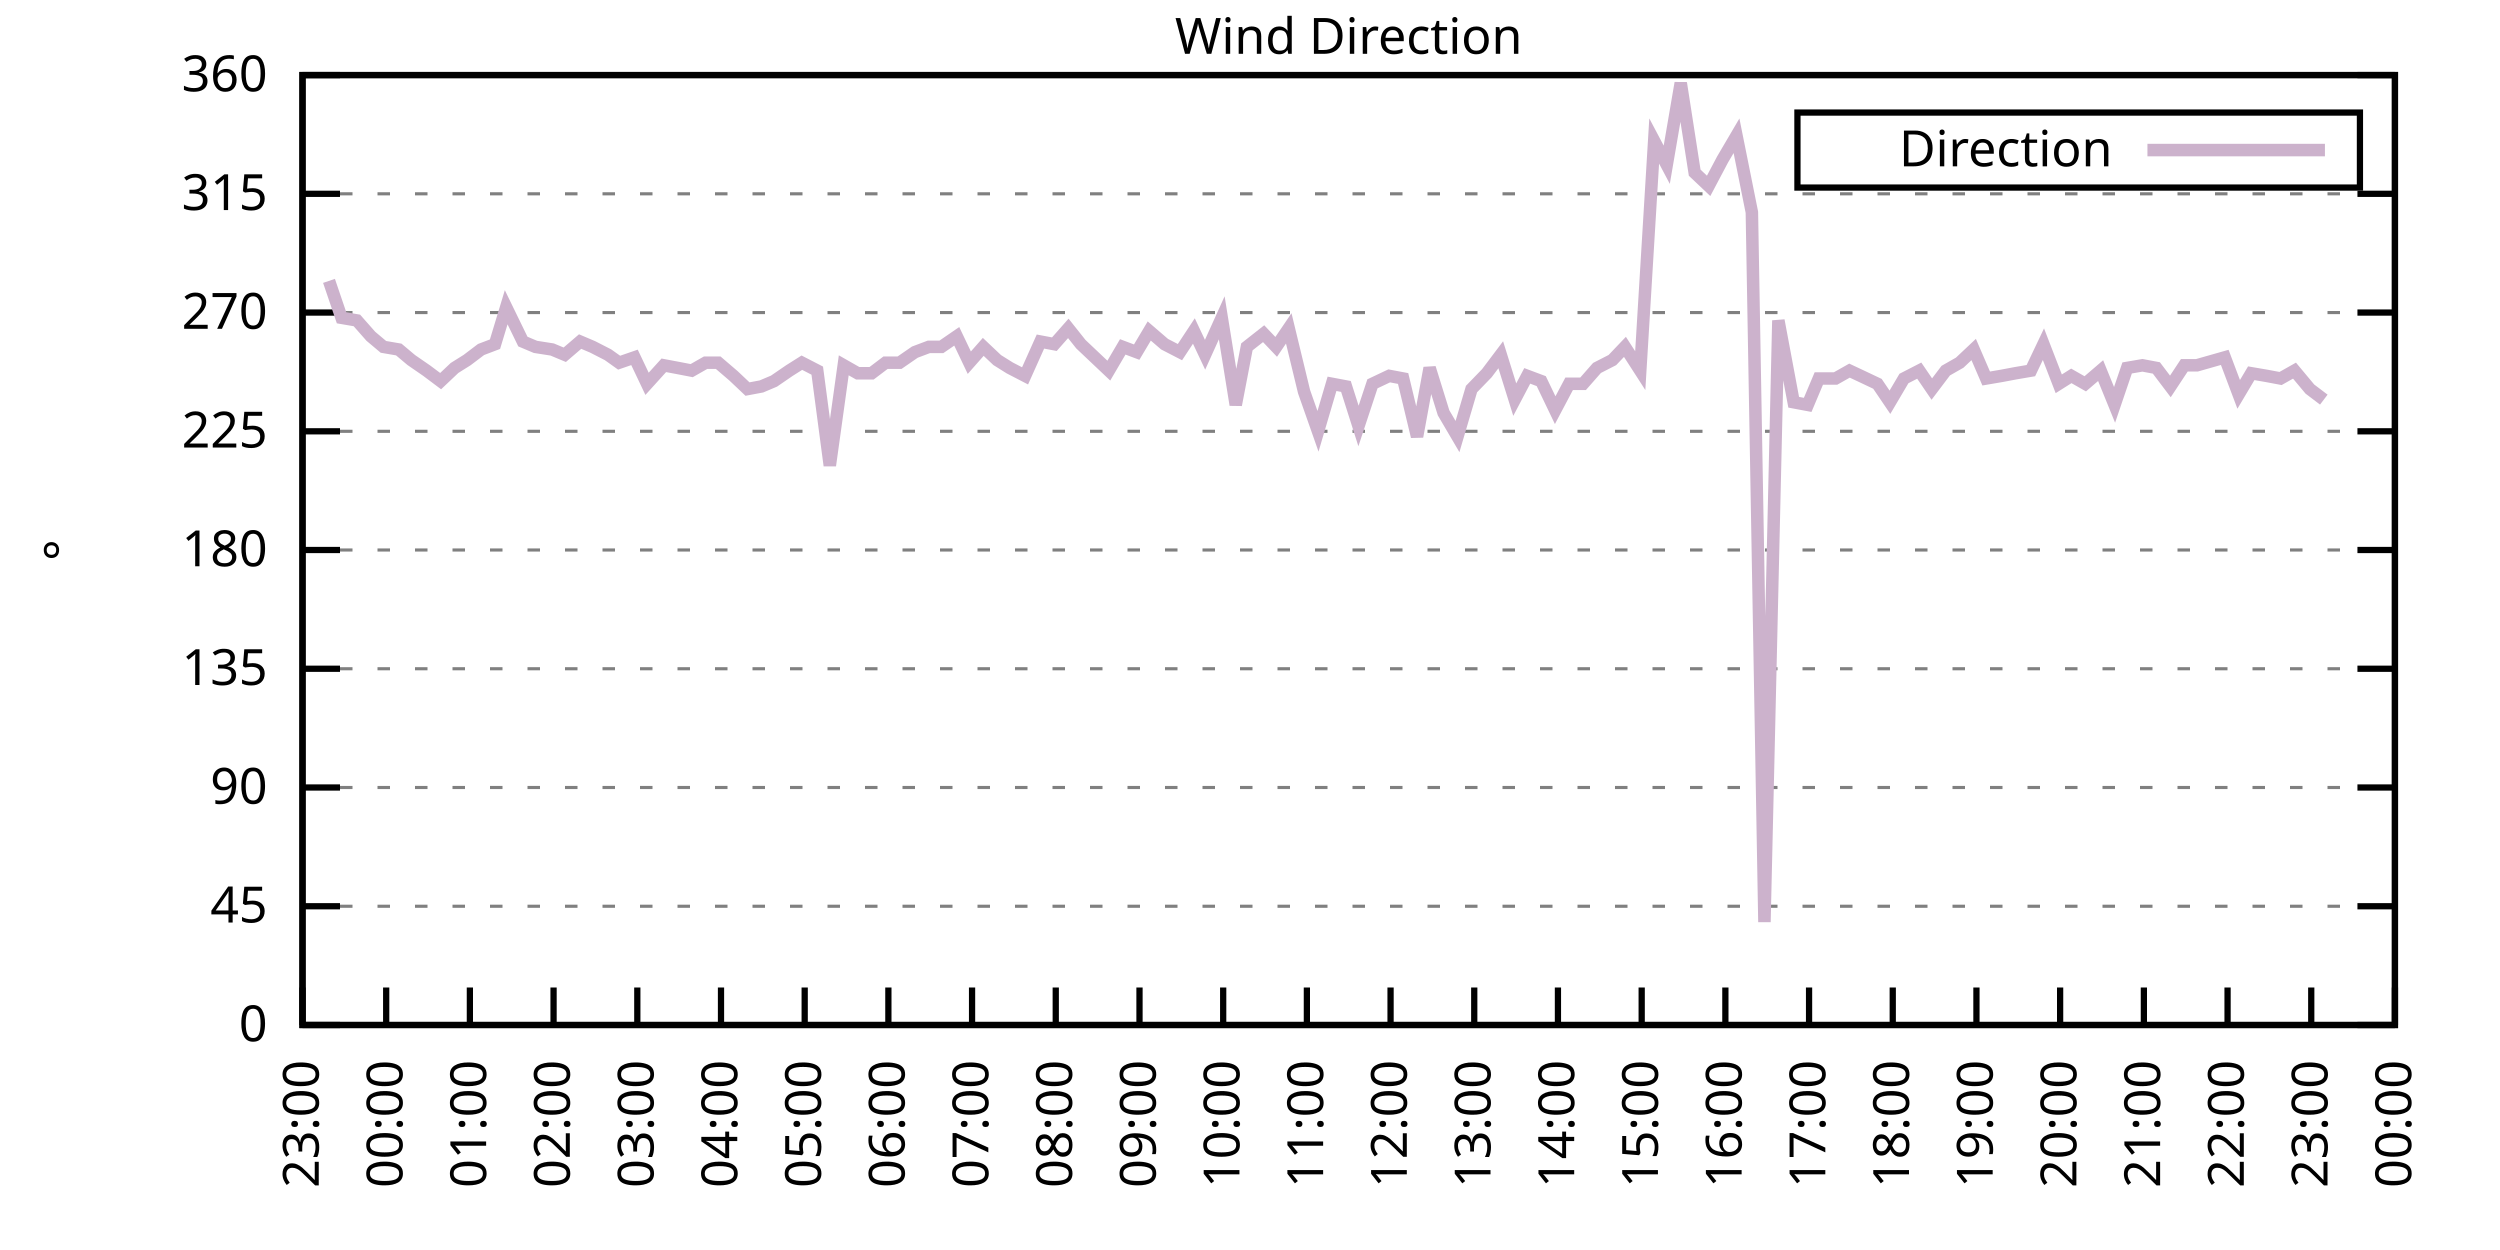
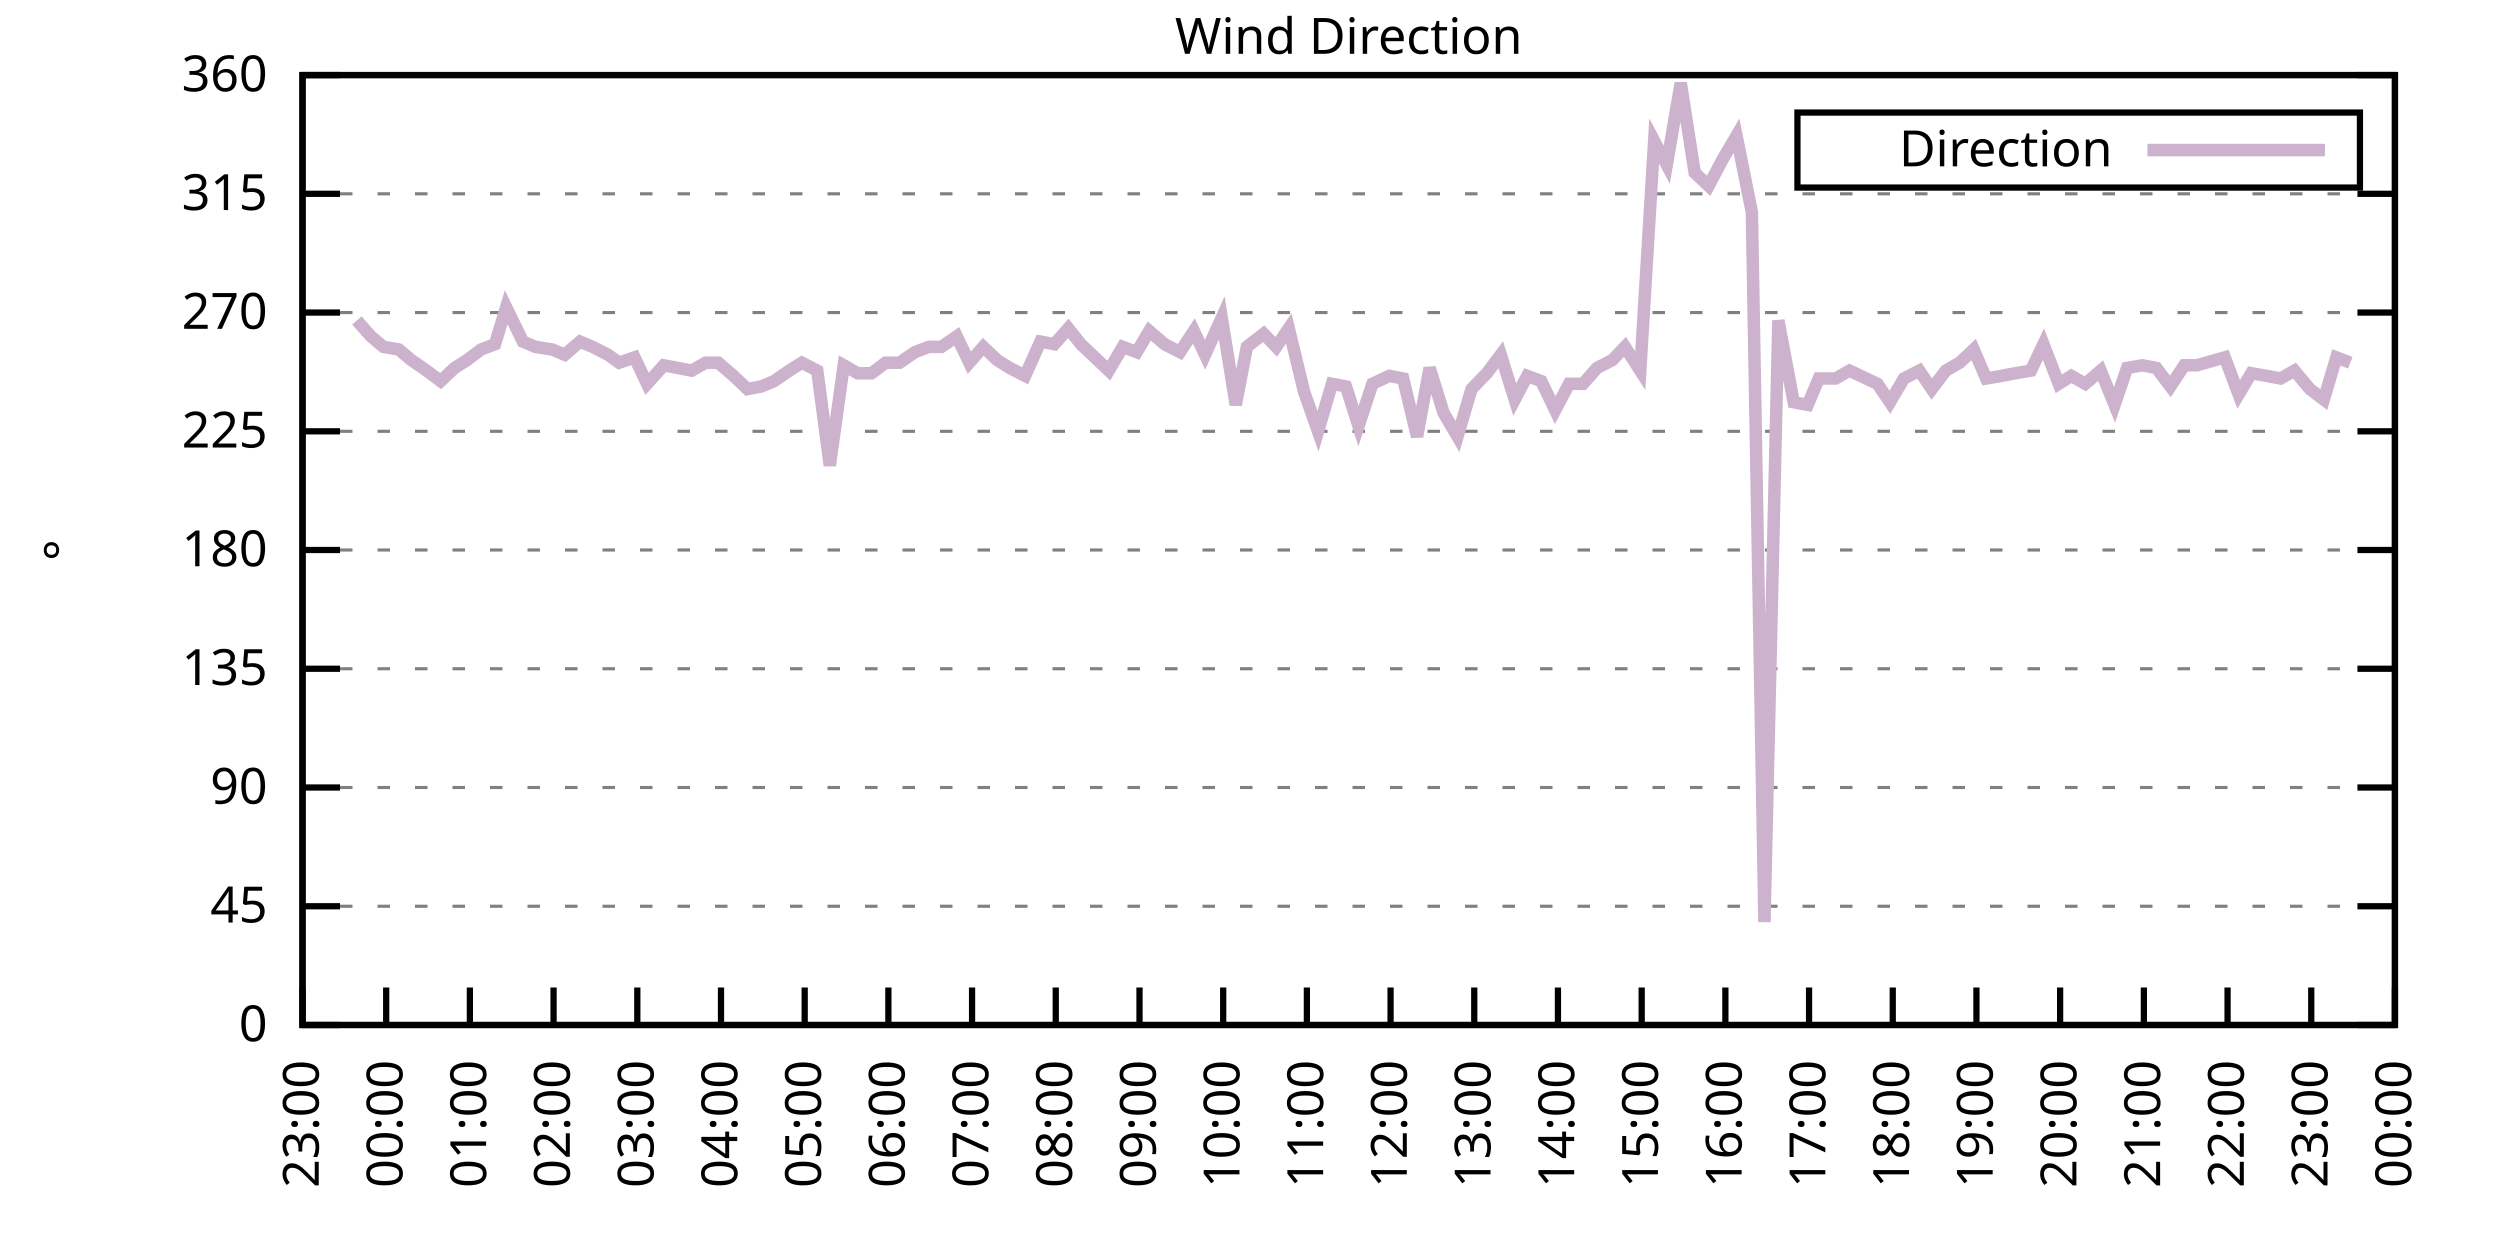
<svg xmlns="http://www.w3.org/2000/svg" xmlns:xlink="http://www.w3.org/1999/xlink" width="400" height="200" viewBox="0 0 400 200">
  <g id="gnuplot_canvas">
    <rect x="0" y="0" width="400" height="200" fill="none" />
    <defs>
      <circle id="gpDot" r="0.5" stroke-width="0.5" stroke="currentColor" />
      <path id="gpPt0" stroke-width="0.333" stroke="currentColor" d="M-1,0 h2 M0,-1 v2" />
      <path id="gpPt1" stroke-width="0.333" stroke="currentColor" d="M-1,-1 L1,1 M1,-1 L-1,1" />
      <path id="gpPt2" stroke-width="0.333" stroke="currentColor" d="M-1,0 L1,0 M0,-1 L0,1 M-1,-1 L1,1 M-1,1 L1,-1" />
      <rect id="gpPt3" stroke-width="0.333" stroke="currentColor" x="-1" y="-1" width="2" height="2" />
      <rect id="gpPt4" stroke-width="0.333" stroke="currentColor" fill="currentColor" x="-1" y="-1" width="2" height="2" />
      <circle id="gpPt5" stroke-width="0.333" stroke="currentColor" cx="0" cy="0" r="1" />
      <use xlink:href="#gpPt5" id="gpPt6" fill="currentColor" stroke="none" />
      <path id="gpPt7" stroke-width="0.333" stroke="currentColor" d="M0,-1.33 L-1.33,0.67 L1.33,0.67 z" />
      <use xlink:href="#gpPt7" id="gpPt8" fill="currentColor" stroke="none" />
      <use xlink:href="#gpPt7" id="gpPt9" stroke="currentColor" transform="rotate(180)" />
      <use xlink:href="#gpPt9" id="gpPt10" fill="currentColor" stroke="none" />
      <use xlink:href="#gpPt3" id="gpPt11" stroke="currentColor" transform="rotate(45)" />
      <use xlink:href="#gpPt11" id="gpPt12" fill="currentColor" stroke="none" />
      <path id="gpPt13" stroke-width="0.333" stroke="currentColor" d="M0,1.330 L1.265,0.411 L0.782,-1.067 L-0.782,-1.076 L-1.265,0.411 z" />
      <use xlink:href="#gpPt13" id="gpPt14" fill="currentColor" stroke="none" />
      <filter id="textbox" filterUnits="objectBoundingBox" x="0" y="0" height="1" width="1">
        <feFlood flood-color="white" flood-opacity="1" result="bgnd" />
        <feComposite in="SourceGraphic" in2="bgnd" operator="atop" />
      </filter>
      <filter id="greybox" filterUnits="objectBoundingBox" x="0" y="0" height="1" width="1">
        <feFlood flood-color="lightgrey" flood-opacity="1" result="grey" />
        <feComposite in="SourceGraphic" in2="grey" operator="atop" />
      </filter>
    </defs>
    <g fill="none" color="white" stroke="currentColor" stroke-width="1.00" stroke-linecap="butt" stroke-linejoin="miter">
</g>
    <g fill="none" color="black" stroke="currentColor" stroke-width="1.00" stroke-linecap="butt" stroke-linejoin="miter">
      <g stroke="none" shape-rendering="crispEdges">
        <polygon fill="rgb(255, 255, 255)" points="48.40,164.00 383.18,164.00 383.18,12.02 48.40,12.02 " />
      </g>
    </g>
    <g fill="none" color="black" stroke="currentColor" stroke-width="1.00" stroke-linecap="butt" stroke-linejoin="miter">
</g>
    <g fill="none" color="black" stroke="black" stroke-width="0.50" stroke-linecap="butt" stroke-linejoin="miter">
</g>
    <g fill="none" color="gray" stroke="currentColor" stroke-width="0.50" stroke-linecap="butt" stroke-linejoin="miter">
      <path stroke="gray" stroke-dasharray="2,4" class="gridline" d="M48.40,164.00 L383.19,164.00  " />
    </g>
    <g fill="none" color="gray" stroke="gray" stroke-width="1.00" stroke-linecap="butt" stroke-linejoin="miter">
</g>
    <g fill="none" color="black" stroke="currentColor" stroke-width="1.00" stroke-linecap="butt" stroke-linejoin="miter">
      <path stroke="black" d="M48.40,164.00 L54.40,164.00 M383.19,164.00 L377.19,164.00  " />
      <g transform="translate(42.80,166.60)" stroke="none" fill="black" font-family="Sans" font-size="8.00" text-anchor="end">
        <text>
          <tspan font-family="Sans"> 0</tspan>
        </text>
      </g>
    </g>
    <g fill="none" color="black" stroke="currentColor" stroke-width="1.00" stroke-linecap="butt" stroke-linejoin="miter">
</g>
    <g fill="none" color="black" stroke="black" stroke-width="0.50" stroke-linecap="butt" stroke-linejoin="miter">
</g>
    <g fill="none" color="gray" stroke="currentColor" stroke-width="0.50" stroke-linecap="butt" stroke-linejoin="miter">
      <path stroke="gray" stroke-dasharray="2,4" class="gridline" d="M48.40,145.00 L383.19,145.00  " />
    </g>
    <g fill="none" color="gray" stroke="gray" stroke-width="1.00" stroke-linecap="butt" stroke-linejoin="miter">
</g>
    <g fill="none" color="black" stroke="currentColor" stroke-width="1.00" stroke-linecap="butt" stroke-linejoin="miter">
      <path stroke="black" d="M48.40,145.00 L54.40,145.00 M383.19,145.00 L377.19,145.00  " />
      <g transform="translate(42.80,147.60)" stroke="none" fill="black" font-family="Sans" font-size="8.00" text-anchor="end">
        <text>
          <tspan font-family="Sans"> 45</tspan>
        </text>
      </g>
    </g>
    <g fill="none" color="black" stroke="currentColor" stroke-width="1.00" stroke-linecap="butt" stroke-linejoin="miter">
</g>
    <g fill="none" color="black" stroke="black" stroke-width="0.50" stroke-linecap="butt" stroke-linejoin="miter">
</g>
    <g fill="none" color="gray" stroke="currentColor" stroke-width="0.50" stroke-linecap="butt" stroke-linejoin="miter">
      <path stroke="gray" stroke-dasharray="2,4" class="gridline" d="M48.40,126.00 L383.19,126.00  " />
    </g>
    <g fill="none" color="gray" stroke="gray" stroke-width="1.00" stroke-linecap="butt" stroke-linejoin="miter">
</g>
    <g fill="none" color="black" stroke="currentColor" stroke-width="1.00" stroke-linecap="butt" stroke-linejoin="miter">
      <path stroke="black" d="M48.40,126.00 L54.40,126.00 M383.19,126.00 L377.19,126.00  " />
      <g transform="translate(42.80,128.60)" stroke="none" fill="black" font-family="Sans" font-size="8.00" text-anchor="end">
        <text>
          <tspan font-family="Sans"> 90</tspan>
        </text>
      </g>
    </g>
    <g fill="none" color="black" stroke="currentColor" stroke-width="1.00" stroke-linecap="butt" stroke-linejoin="miter">
</g>
    <g fill="none" color="black" stroke="black" stroke-width="0.50" stroke-linecap="butt" stroke-linejoin="miter">
</g>
    <g fill="none" color="gray" stroke="currentColor" stroke-width="0.50" stroke-linecap="butt" stroke-linejoin="miter">
      <path stroke="gray" stroke-dasharray="2,4" class="gridline" d="M48.40,107.00 L383.19,107.00  " />
    </g>
    <g fill="none" color="gray" stroke="gray" stroke-width="1.00" stroke-linecap="butt" stroke-linejoin="miter">
</g>
    <g fill="none" color="black" stroke="currentColor" stroke-width="1.00" stroke-linecap="butt" stroke-linejoin="miter">
      <path stroke="black" d="M48.40,107.00 L54.40,107.00 M383.19,107.00 L377.19,107.00  " />
      <g transform="translate(42.80,109.60)" stroke="none" fill="black" font-family="Sans" font-size="8.00" text-anchor="end">
        <text>
          <tspan font-family="Sans"> 135</tspan>
        </text>
      </g>
    </g>
    <g fill="none" color="black" stroke="currentColor" stroke-width="1.00" stroke-linecap="butt" stroke-linejoin="miter">
</g>
    <g fill="none" color="black" stroke="black" stroke-width="0.50" stroke-linecap="butt" stroke-linejoin="miter">
</g>
    <g fill="none" color="gray" stroke="currentColor" stroke-width="0.50" stroke-linecap="butt" stroke-linejoin="miter">
      <path stroke="gray" stroke-dasharray="2,4" class="gridline" d="M48.40,88.00 L383.19,88.00  " />
    </g>
    <g fill="none" color="gray" stroke="gray" stroke-width="1.00" stroke-linecap="butt" stroke-linejoin="miter">
</g>
    <g fill="none" color="black" stroke="currentColor" stroke-width="1.00" stroke-linecap="butt" stroke-linejoin="miter">
      <path stroke="black" d="M48.40,88.00 L54.40,88.00 M383.19,88.00 L377.19,88.00  " />
      <g transform="translate(42.80,90.60)" stroke="none" fill="black" font-family="Sans" font-size="8.00" text-anchor="end">
        <text>
          <tspan font-family="Sans"> 180</tspan>
        </text>
      </g>
    </g>
    <g fill="none" color="black" stroke="currentColor" stroke-width="1.00" stroke-linecap="butt" stroke-linejoin="miter">
</g>
    <g fill="none" color="black" stroke="black" stroke-width="0.50" stroke-linecap="butt" stroke-linejoin="miter">
</g>
    <g fill="none" color="gray" stroke="currentColor" stroke-width="0.50" stroke-linecap="butt" stroke-linejoin="miter">
      <path stroke="gray" stroke-dasharray="2,4" class="gridline" d="M48.40,69.01 L383.19,69.01  " />
    </g>
    <g fill="none" color="gray" stroke="gray" stroke-width="1.00" stroke-linecap="butt" stroke-linejoin="miter">
</g>
    <g fill="none" color="black" stroke="currentColor" stroke-width="1.00" stroke-linecap="butt" stroke-linejoin="miter">
      <path stroke="black" d="M48.40,69.01 L54.40,69.01 M383.19,69.01 L377.19,69.01  " />
      <g transform="translate(42.80,71.61)" stroke="none" fill="black" font-family="Sans" font-size="8.00" text-anchor="end">
        <text>
          <tspan font-family="Sans"> 225</tspan>
        </text>
      </g>
    </g>
    <g fill="none" color="black" stroke="currentColor" stroke-width="1.00" stroke-linecap="butt" stroke-linejoin="miter">
</g>
    <g fill="none" color="black" stroke="black" stroke-width="0.50" stroke-linecap="butt" stroke-linejoin="miter">
</g>
    <g fill="none" color="gray" stroke="currentColor" stroke-width="0.50" stroke-linecap="butt" stroke-linejoin="miter">
      <path stroke="gray" stroke-dasharray="2,4" class="gridline" d="M48.40,50.01 L383.19,50.01  " />
    </g>
    <g fill="none" color="gray" stroke="gray" stroke-width="1.00" stroke-linecap="butt" stroke-linejoin="miter">
</g>
    <g fill="none" color="black" stroke="currentColor" stroke-width="1.00" stroke-linecap="butt" stroke-linejoin="miter">
      <path stroke="black" d="M48.40,50.01 L54.40,50.01 M383.19,50.01 L377.19,50.01  " />
      <g transform="translate(42.80,52.61)" stroke="none" fill="black" font-family="Sans" font-size="8.00" text-anchor="end">
        <text>
          <tspan font-family="Sans"> 270</tspan>
        </text>
      </g>
    </g>
    <g fill="none" color="black" stroke="currentColor" stroke-width="1.00" stroke-linecap="butt" stroke-linejoin="miter">
</g>
    <g fill="none" color="black" stroke="black" stroke-width="0.50" stroke-linecap="butt" stroke-linejoin="miter">
</g>
    <g fill="none" color="gray" stroke="currentColor" stroke-width="0.50" stroke-linecap="butt" stroke-linejoin="miter">
      <path stroke="gray" stroke-dasharray="2,4" class="gridline" d="M48.40,31.01 L383.19,31.01  " />
    </g>
    <g fill="none" color="gray" stroke="gray" stroke-width="1.00" stroke-linecap="butt" stroke-linejoin="miter">
</g>
    <g fill="none" color="black" stroke="currentColor" stroke-width="1.00" stroke-linecap="butt" stroke-linejoin="miter">
      <path stroke="black" d="M48.40,31.01 L54.40,31.01 M383.19,31.01 L377.19,31.01  " />
      <g transform="translate(42.80,33.61)" stroke="none" fill="black" font-family="Sans" font-size="8.00" text-anchor="end">
        <text>
          <tspan font-family="Sans"> 315</tspan>
        </text>
      </g>
    </g>
    <g fill="none" color="black" stroke="currentColor" stroke-width="1.00" stroke-linecap="butt" stroke-linejoin="miter">
</g>
    <g fill="none" color="black" stroke="black" stroke-width="0.50" stroke-linecap="butt" stroke-linejoin="miter">
</g>
    <g fill="none" color="gray" stroke="currentColor" stroke-width="0.50" stroke-linecap="butt" stroke-linejoin="miter">
      <path stroke="gray" stroke-dasharray="2,4" class="gridline" d="M48.40,12.01 L383.19,12.01  " />
    </g>
    <g fill="none" color="gray" stroke="gray" stroke-width="1.00" stroke-linecap="butt" stroke-linejoin="miter">
</g>
    <g fill="none" color="black" stroke="currentColor" stroke-width="1.00" stroke-linecap="butt" stroke-linejoin="miter">
      <path stroke="black" d="M48.40,12.01 L54.40,12.01 M383.19,12.01 L377.19,12.01  " />
      <g transform="translate(42.80,14.61)" stroke="none" fill="black" font-family="Sans" font-size="8.00" text-anchor="end">
        <text>
          <tspan font-family="Sans"> 360</tspan>
        </text>
      </g>
    </g>
    <g fill="none" color="black" stroke="currentColor" stroke-width="1.00" stroke-linecap="butt" stroke-linejoin="miter">
      <path stroke="black" d="M48.40,164.00 L48.40,158.00  " />
      <g transform="translate(51.00,169.60) rotate(270.00)" stroke="none" fill="black" font-family="Sans" font-size="8.00" text-anchor="end">
        <text>
          <tspan font-family="Sans">23:00</tspan>
        </text>
      </g>
    </g>
    <g fill="none" color="black" stroke="currentColor" stroke-width="1.00" stroke-linecap="butt" stroke-linejoin="miter">
      <path stroke="black" d="M61.79,164.00 L61.79,158.00  " />
      <g transform="translate(64.39,169.60) rotate(270.00)" stroke="none" fill="black" font-family="Sans" font-size="8.00" text-anchor="end">
        <text>
          <tspan font-family="Sans">00:00</tspan>
        </text>
      </g>
    </g>
    <g fill="none" color="black" stroke="currentColor" stroke-width="1.00" stroke-linecap="butt" stroke-linejoin="miter">
      <path stroke="black" d="M75.18,164.00 L75.18,158.00  " />
      <g transform="translate(77.78,169.60) rotate(270.00)" stroke="none" fill="black" font-family="Sans" font-size="8.00" text-anchor="end">
        <text>
          <tspan font-family="Sans">01:00</tspan>
        </text>
      </g>
    </g>
    <g fill="none" color="black" stroke="currentColor" stroke-width="1.00" stroke-linecap="butt" stroke-linejoin="miter">
      <path stroke="black" d="M88.57,164.00 L88.57,158.00  " />
      <g transform="translate(91.17,169.60) rotate(270.00)" stroke="none" fill="black" font-family="Sans" font-size="8.00" text-anchor="end">
        <text>
          <tspan font-family="Sans">02:00</tspan>
        </text>
      </g>
    </g>
    <g fill="none" color="black" stroke="currentColor" stroke-width="1.00" stroke-linecap="butt" stroke-linejoin="miter">
      <path stroke="black" d="M101.97,164.00 L101.97,158.00  " />
      <g transform="translate(104.57,169.60) rotate(270.00)" stroke="none" fill="black" font-family="Sans" font-size="8.00" text-anchor="end">
        <text>
          <tspan font-family="Sans">03:00</tspan>
        </text>
      </g>
    </g>
    <g fill="none" color="black" stroke="currentColor" stroke-width="1.00" stroke-linecap="butt" stroke-linejoin="miter">
      <path stroke="black" d="M115.36,164.00 L115.36,158.00  " />
      <g transform="translate(117.96,169.60) rotate(270.00)" stroke="none" fill="black" font-family="Sans" font-size="8.00" text-anchor="end">
        <text>
          <tspan font-family="Sans">04:00</tspan>
        </text>
      </g>
    </g>
    <g fill="none" color="black" stroke="currentColor" stroke-width="1.00" stroke-linecap="butt" stroke-linejoin="miter">
      <path stroke="black" d="M128.75,164.00 L128.75,158.00  " />
      <g transform="translate(131.35,169.60) rotate(270.00)" stroke="none" fill="black" font-family="Sans" font-size="8.00" text-anchor="end">
        <text>
          <tspan font-family="Sans">05:00</tspan>
        </text>
      </g>
    </g>
    <g fill="none" color="black" stroke="currentColor" stroke-width="1.00" stroke-linecap="butt" stroke-linejoin="miter">
      <path stroke="black" d="M142.14,164.00 L142.14,158.00  " />
      <g transform="translate(144.74,169.60) rotate(270.00)" stroke="none" fill="black" font-family="Sans" font-size="8.00" text-anchor="end">
        <text>
          <tspan font-family="Sans">06:00</tspan>
        </text>
      </g>
    </g>
    <g fill="none" color="black" stroke="currentColor" stroke-width="1.00" stroke-linecap="butt" stroke-linejoin="miter">
      <path stroke="black" d="M155.53,164.00 L155.53,158.00  " />
      <g transform="translate(158.13,169.60) rotate(270.00)" stroke="none" fill="black" font-family="Sans" font-size="8.00" text-anchor="end">
        <text>
          <tspan font-family="Sans">07:00</tspan>
        </text>
      </g>
    </g>
    <g fill="none" color="black" stroke="currentColor" stroke-width="1.00" stroke-linecap="butt" stroke-linejoin="miter">
      <path stroke="black" d="M168.92,164.00 L168.92,158.00  " />
      <g transform="translate(171.52,169.60) rotate(270.00)" stroke="none" fill="black" font-family="Sans" font-size="8.00" text-anchor="end">
        <text>
          <tspan font-family="Sans">08:00</tspan>
        </text>
      </g>
    </g>
    <g fill="none" color="black" stroke="currentColor" stroke-width="1.00" stroke-linecap="butt" stroke-linejoin="miter">
      <path stroke="black" d="M182.32,164.00 L182.32,158.00  " />
      <g transform="translate(184.92,169.60) rotate(270.00)" stroke="none" fill="black" font-family="Sans" font-size="8.00" text-anchor="end">
        <text>
          <tspan font-family="Sans">09:00</tspan>
        </text>
      </g>
    </g>
    <g fill="none" color="black" stroke="currentColor" stroke-width="1.00" stroke-linecap="butt" stroke-linejoin="miter">
      <path stroke="black" d="M195.71,164.00 L195.71,158.00  " />
      <g transform="translate(198.31,169.60) rotate(270.00)" stroke="none" fill="black" font-family="Sans" font-size="8.00" text-anchor="end">
        <text>
          <tspan font-family="Sans">10:00</tspan>
        </text>
      </g>
    </g>
    <g fill="none" color="black" stroke="currentColor" stroke-width="1.00" stroke-linecap="butt" stroke-linejoin="miter">
      <path stroke="black" d="M209.10,164.00 L209.10,158.00  " />
      <g transform="translate(211.70,169.60) rotate(270.00)" stroke="none" fill="black" font-family="Sans" font-size="8.00" text-anchor="end">
        <text>
          <tspan font-family="Sans">11:00</tspan>
        </text>
      </g>
    </g>
    <g fill="none" color="black" stroke="currentColor" stroke-width="1.00" stroke-linecap="butt" stroke-linejoin="miter">
      <path stroke="black" d="M222.49,164.00 L222.49,158.00  " />
      <g transform="translate(225.09,169.60) rotate(270.00)" stroke="none" fill="black" font-family="Sans" font-size="8.00" text-anchor="end">
        <text>
          <tspan font-family="Sans">12:00</tspan>
        </text>
      </g>
    </g>
    <g fill="none" color="black" stroke="currentColor" stroke-width="1.00" stroke-linecap="butt" stroke-linejoin="miter">
      <path stroke="black" d="M235.88,164.00 L235.88,158.00  " />
      <g transform="translate(238.48,169.60) rotate(270.00)" stroke="none" fill="black" font-family="Sans" font-size="8.00" text-anchor="end">
        <text>
          <tspan font-family="Sans">13:00</tspan>
        </text>
      </g>
    </g>
    <g fill="none" color="black" stroke="currentColor" stroke-width="1.00" stroke-linecap="butt" stroke-linejoin="miter">
      <path stroke="black" d="M249.27,164.00 L249.27,158.00  " />
      <g transform="translate(251.87,169.60) rotate(270.00)" stroke="none" fill="black" font-family="Sans" font-size="8.00" text-anchor="end">
        <text>
          <tspan font-family="Sans">14:00</tspan>
        </text>
      </g>
    </g>
    <g fill="none" color="black" stroke="currentColor" stroke-width="1.00" stroke-linecap="butt" stroke-linejoin="miter">
      <path stroke="black" d="M262.67,164.00 L262.67,158.00  " />
      <g transform="translate(265.27,169.60) rotate(270.00)" stroke="none" fill="black" font-family="Sans" font-size="8.00" text-anchor="end">
        <text>
          <tspan font-family="Sans">15:00</tspan>
        </text>
      </g>
    </g>
    <g fill="none" color="black" stroke="currentColor" stroke-width="1.00" stroke-linecap="butt" stroke-linejoin="miter">
      <path stroke="black" d="M276.06,164.00 L276.06,158.00  " />
      <g transform="translate(278.66,169.60) rotate(270.00)" stroke="none" fill="black" font-family="Sans" font-size="8.00" text-anchor="end">
        <text>
          <tspan font-family="Sans">16:00</tspan>
        </text>
      </g>
    </g>
    <g fill="none" color="black" stroke="currentColor" stroke-width="1.00" stroke-linecap="butt" stroke-linejoin="miter">
      <path stroke="black" d="M289.45,164.00 L289.45,158.00  " />
      <g transform="translate(292.05,169.60) rotate(270.00)" stroke="none" fill="black" font-family="Sans" font-size="8.00" text-anchor="end">
        <text>
          <tspan font-family="Sans">17:00</tspan>
        </text>
      </g>
    </g>
    <g fill="none" color="black" stroke="currentColor" stroke-width="1.00" stroke-linecap="butt" stroke-linejoin="miter">
      <path stroke="black" d="M302.84,164.00 L302.84,158.00  " />
      <g transform="translate(305.44,169.60) rotate(270.00)" stroke="none" fill="black" font-family="Sans" font-size="8.00" text-anchor="end">
        <text>
          <tspan font-family="Sans">18:00</tspan>
        </text>
      </g>
    </g>
    <g fill="none" color="black" stroke="currentColor" stroke-width="1.00" stroke-linecap="butt" stroke-linejoin="miter">
      <path stroke="black" d="M316.23,164.00 L316.23,158.00  " />
      <g transform="translate(318.83,169.60) rotate(270.00)" stroke="none" fill="black" font-family="Sans" font-size="8.00" text-anchor="end">
        <text>
          <tspan font-family="Sans">19:00</tspan>
        </text>
      </g>
    </g>
    <g fill="none" color="black" stroke="currentColor" stroke-width="1.00" stroke-linecap="butt" stroke-linejoin="miter">
      <path stroke="black" d="M329.62,164.00 L329.62,158.00  " />
      <g transform="translate(332.22,169.60) rotate(270.00)" stroke="none" fill="black" font-family="Sans" font-size="8.00" text-anchor="end">
        <text>
          <tspan font-family="Sans">20:00</tspan>
        </text>
      </g>
    </g>
    <g fill="none" color="black" stroke="currentColor" stroke-width="1.00" stroke-linecap="butt" stroke-linejoin="miter">
      <path stroke="black" d="M343.02,164.00 L343.02,158.00  " />
      <g transform="translate(345.62,169.60) rotate(270.00)" stroke="none" fill="black" font-family="Sans" font-size="8.00" text-anchor="end">
        <text>
          <tspan font-family="Sans">21:00</tspan>
        </text>
      </g>
    </g>
    <g fill="none" color="black" stroke="currentColor" stroke-width="1.00" stroke-linecap="butt" stroke-linejoin="miter">
      <path stroke="black" d="M356.41,164.00 L356.41,158.00  " />
      <g transform="translate(359.01,169.60) rotate(270.00)" stroke="none" fill="black" font-family="Sans" font-size="8.00" text-anchor="end">
        <text>
          <tspan font-family="Sans">22:00</tspan>
        </text>
      </g>
    </g>
    <g fill="none" color="black" stroke="currentColor" stroke-width="1.00" stroke-linecap="butt" stroke-linejoin="miter">
      <path stroke="black" d="M369.80,164.00 L369.80,158.00  " />
      <g transform="translate(372.40,169.60) rotate(270.00)" stroke="none" fill="black" font-family="Sans" font-size="8.00" text-anchor="end">
        <text>
          <tspan font-family="Sans">23:00</tspan>
        </text>
      </g>
    </g>
    <g fill="none" color="black" stroke="currentColor" stroke-width="1.00" stroke-linecap="butt" stroke-linejoin="miter">
      <path stroke="black" d="M383.19,164.00 L383.19,158.00  " />
      <g transform="translate(385.79,169.60) rotate(270.00)" stroke="none" fill="black" font-family="Sans" font-size="8.00" text-anchor="end">
        <text>
          <tspan font-family="Sans">00:00</tspan>
        </text>
      </g>
    </g>
    <g fill="none" color="black" stroke="currentColor" stroke-width="1.00" stroke-linecap="butt" stroke-linejoin="miter">
</g>
    <g fill="none" color="black" stroke="currentColor" stroke-width="1.00" stroke-linecap="butt" stroke-linejoin="miter">
      <path stroke="black" d="M48.40,12.01 L48.40,164.00 L383.19,164.00 L383.19,12.01 L48.40,12.01 Z  " />
    </g>
    <g fill="none" color="black" stroke="currentColor" stroke-width="1.00" stroke-linecap="butt" stroke-linejoin="miter">
</g>
    <g fill="none" color="black" stroke="currentColor" stroke-width="1.00" stroke-linecap="butt" stroke-linejoin="miter">
      <path stroke="black" d="M287.59,30.01 L287.59,18.01 L377.59,18.01 L377.59,30.01 L287.59,30.01 Z  " />
    </g>
    <g id="Wind_direction_plot_1">
      <g fill="none" color="white" stroke="black" stroke-width="2.00" stroke-linecap="butt" stroke-linejoin="miter">
</g>
      <g fill="none" color="black" stroke="currentColor" stroke-width="2.00" stroke-linecap="butt" stroke-linejoin="miter">
        <g transform="translate(337.99,26.61)" stroke="none" fill="black" font-family="Sans" font-size="8.00" text-anchor="end">
          <text>
            <tspan font-family="Sans">Direction</tspan>
          </text>
        </g>
      </g>
      <g fill="none" color="black" stroke="currentColor" stroke-width="2.00" stroke-linecap="butt" stroke-linejoin="miter">
-         <path stroke="rgb(204, 178, 204)" d="M343.59,24.01 L371.99,24.01 M52.64,44.94 L54.65,50.85 L57.10,51.27 L59.34,53.81 L61.35,55.50 L63.80,55.92   L65.81,57.61 L68.26,59.30 L70.50,60.98 L72.73,58.87 L74.74,57.61 L76.97,55.92 L79.20,55.07 L80.99,49.16   L83.66,54.65 L85.67,55.50 L88.35,55.92 L90.36,56.76 L92.82,54.65 L94.82,55.50 L97.28,56.76 L99.06,58.03   L101.52,57.18 L103.53,61.41 L106.21,58.45 L108.44,58.87 L110.67,59.30 L112.90,58.03 L114.91,58.03 L117.37,60.14   L119.60,62.25 L121.83,61.83 L123.84,60.98 L126.29,59.30 L128.30,58.03 L130.76,59.30 L132.77,74.49 L135.00,58.45   L137.23,59.72 L139.46,59.72 L141.69,58.03 L143.93,58.03 L146.38,56.34 L148.61,55.50 L150.62,55.50 L153.08,53.81   L155.09,58.03 L157.32,55.50 L159.55,57.61 L161.56,58.87 L164.01,60.14 L166.47,54.65 L168.70,55.07 L170.93,52.54   L172.94,55.07 L177.41,59.30 L179.64,55.50 L181.87,56.34 L183.88,52.96 L186.33,55.07 L188.79,56.34 L191.02,52.96   L192.81,56.76 L195.48,50.85 L197.72,64.78 L199.50,55.50 L202.18,53.39 L204.19,55.50 L206.20,52.54 L208.65,62.67   L210.88,69.01 L213.12,61.41 L215.35,61.83 L217.36,68.16 L219.59,61.41 L222.27,60.14 L224.50,60.56 L226.73,69.85   L228.74,58.87 L230.97,66.05 L233.20,69.85 L235.44,62.25 L237.89,59.72 L240.12,56.76 L242.36,63.94 L244.36,60.14   L246.60,60.98 L248.83,65.63 L251.06,61.41 L253.29,61.41 L255.52,58.87 L257.98,57.61 L259.99,55.50 L262.44,59.30   L264.67,22.56 L266.68,26.36 L268.92,13.28 L271.15,27.63 L273.38,29.74 L275.61,25.52 L277.84,21.72 L280.30,33.96   L282.31,147.53 L284.54,51.27 L286.99,64.36 L289.23,64.78 L291.01,60.56 L293.69,60.56 L295.92,59.30 L297.71,60.14   L300.39,61.41 L302.39,64.36 L304.63,60.56 L307.08,59.30 L309.09,62.25 L311.32,59.30 L313.55,58.03 L315.79,55.92   L317.79,60.56 L320.25,60.14 L322.48,59.72 L324.94,59.30 L326.95,55.07 L329.40,61.41 L331.41,60.14 L333.64,61.41   L336.10,59.30 L338.33,64.78 L340.34,58.87 L342.79,58.45 L345.02,58.87 L347.26,61.83 L349.49,58.45 L351.50,58.45   L355.96,57.18 L358.19,63.10 L360.20,59.72 L362.66,60.14 L364.89,60.56 L367.12,59.30 L369.58,62.25 L371.81,63.94    " />
+         <path stroke="rgb(204, 178, 204)" d="M343.59,24.01 L371.99,24.01 M57.10,51.27 L59.34,53.81 L61.35,55.50 L63.80,55.92 L65.81,57.61 L68.26,59.30   L70.50,60.98 L72.73,58.87 L74.74,57.61 L76.97,55.92 L79.20,55.07 L80.99,49.16 L83.66,54.65 L85.67,55.50   L88.35,55.92 L90.36,56.76 L92.82,54.65 L94.82,55.50 L97.28,56.76 L99.06,58.03 L101.52,57.18 L103.53,61.41   L106.21,58.45 L108.44,58.87 L110.67,59.30 L112.90,58.03 L114.91,58.03 L117.37,60.14 L119.60,62.25 L121.83,61.83   L123.84,60.98 L126.29,59.30 L128.30,58.03 L130.76,59.30 L132.77,74.49 L135.00,58.45 L137.23,59.72 L139.46,59.72   L141.69,58.03 L143.93,58.03 L146.38,56.34 L148.61,55.50 L150.62,55.50 L153.08,53.81 L155.09,58.03 L157.32,55.50   L159.55,57.61 L161.56,58.87 L164.01,60.14 L166.47,54.65 L168.70,55.07 L170.93,52.54 L172.94,55.07 L177.41,59.30   L179.64,55.50 L181.87,56.34 L183.88,52.96 L186.33,55.07 L188.79,56.34 L191.02,52.96 L192.81,56.76 L195.48,50.85   L197.72,64.78 L199.50,55.50 L202.18,53.39 L204.19,55.50 L206.20,52.54 L208.65,62.67 L210.88,69.01 L213.12,61.41   L215.35,61.83 L217.36,68.16 L219.59,61.41 L222.27,60.14 L224.50,60.56 L226.73,69.85 L228.74,58.87 L230.97,66.05   L233.20,69.85 L235.44,62.25 L237.89,59.72 L240.12,56.76 L242.36,63.94 L244.36,60.14 L246.60,60.98 L248.83,65.63   L251.06,61.41 L253.29,61.41 L255.52,58.87 L257.98,57.61 L259.99,55.50 L262.44,59.30 L264.67,22.56 L266.68,26.36   L268.92,13.28 L271.15,27.63 L273.38,29.74 L275.61,25.52 L277.84,21.72 L280.30,33.96 L282.31,147.53 L284.54,51.27   L286.99,64.36 L289.23,64.78 L291.01,60.56 L293.69,60.56 L295.92,59.30 L297.71,60.14 L300.39,61.41 L302.39,64.36   L304.63,60.56 L307.08,59.30 L309.09,62.25 L311.32,59.30 L313.55,58.03 L315.79,55.92 L317.79,60.56 L320.25,60.14   L322.48,59.72 L324.94,59.30 L326.95,55.07 L329.40,61.41 L331.41,60.14 L333.64,61.41 L336.10,59.30 L338.33,64.78   L340.34,58.87 L342.79,58.45 L345.02,58.87 L347.26,61.83 L349.49,58.45 L351.50,58.45 L355.96,57.18 L358.19,63.10   L360.20,59.72 L362.66,60.14 L364.89,60.56 L367.12,59.30 L369.58,62.25 L371.81,63.94 L373.82,57.18 L376.05,58.03    " />
      </g>
    </g>
    <g fill="none" color="black" stroke="currentColor" stroke-width="2.00" stroke-linecap="butt" stroke-linejoin="miter">
</g>
    <g fill="none" color="black" stroke="black" stroke-width="1.00" stroke-linecap="butt" stroke-linejoin="miter">
</g>
    <g fill="none" color="black" stroke="currentColor" stroke-width="1.00" stroke-linecap="butt" stroke-linejoin="miter">
      <path stroke="black" d="M48.40,12.01 L48.40,164.00 L383.19,164.00 L383.19,12.01 L48.40,12.01 Z  " />
      <g transform="translate(12.80,88.01) rotate(270.00)" stroke="none" fill="black" font-family="Sans" font-size="8.00" text-anchor="middle">
        <text>
          <tspan font-family="Sans">°</tspan>
        </text>
      </g>
    </g>
    <g fill="none" color="black" stroke="currentColor" stroke-width="1.00" stroke-linecap="butt" stroke-linejoin="miter">
</g>
    <g fill="none" color="black" stroke="currentColor" stroke-width="1.00" stroke-linecap="butt" stroke-linejoin="miter">
      <g transform="translate(215.79,8.61)" stroke="none" fill="black" font-family="Sans" font-size="8.00" text-anchor="middle">
        <text>
          <tspan font-family="Sans">Wind Direction</tspan>
        </text>
      </g>
    </g>
    <g fill="none" color="black" stroke="currentColor" stroke-width="1.00" stroke-linecap="butt" stroke-linejoin="miter">
</g>
  </g>
</svg>
